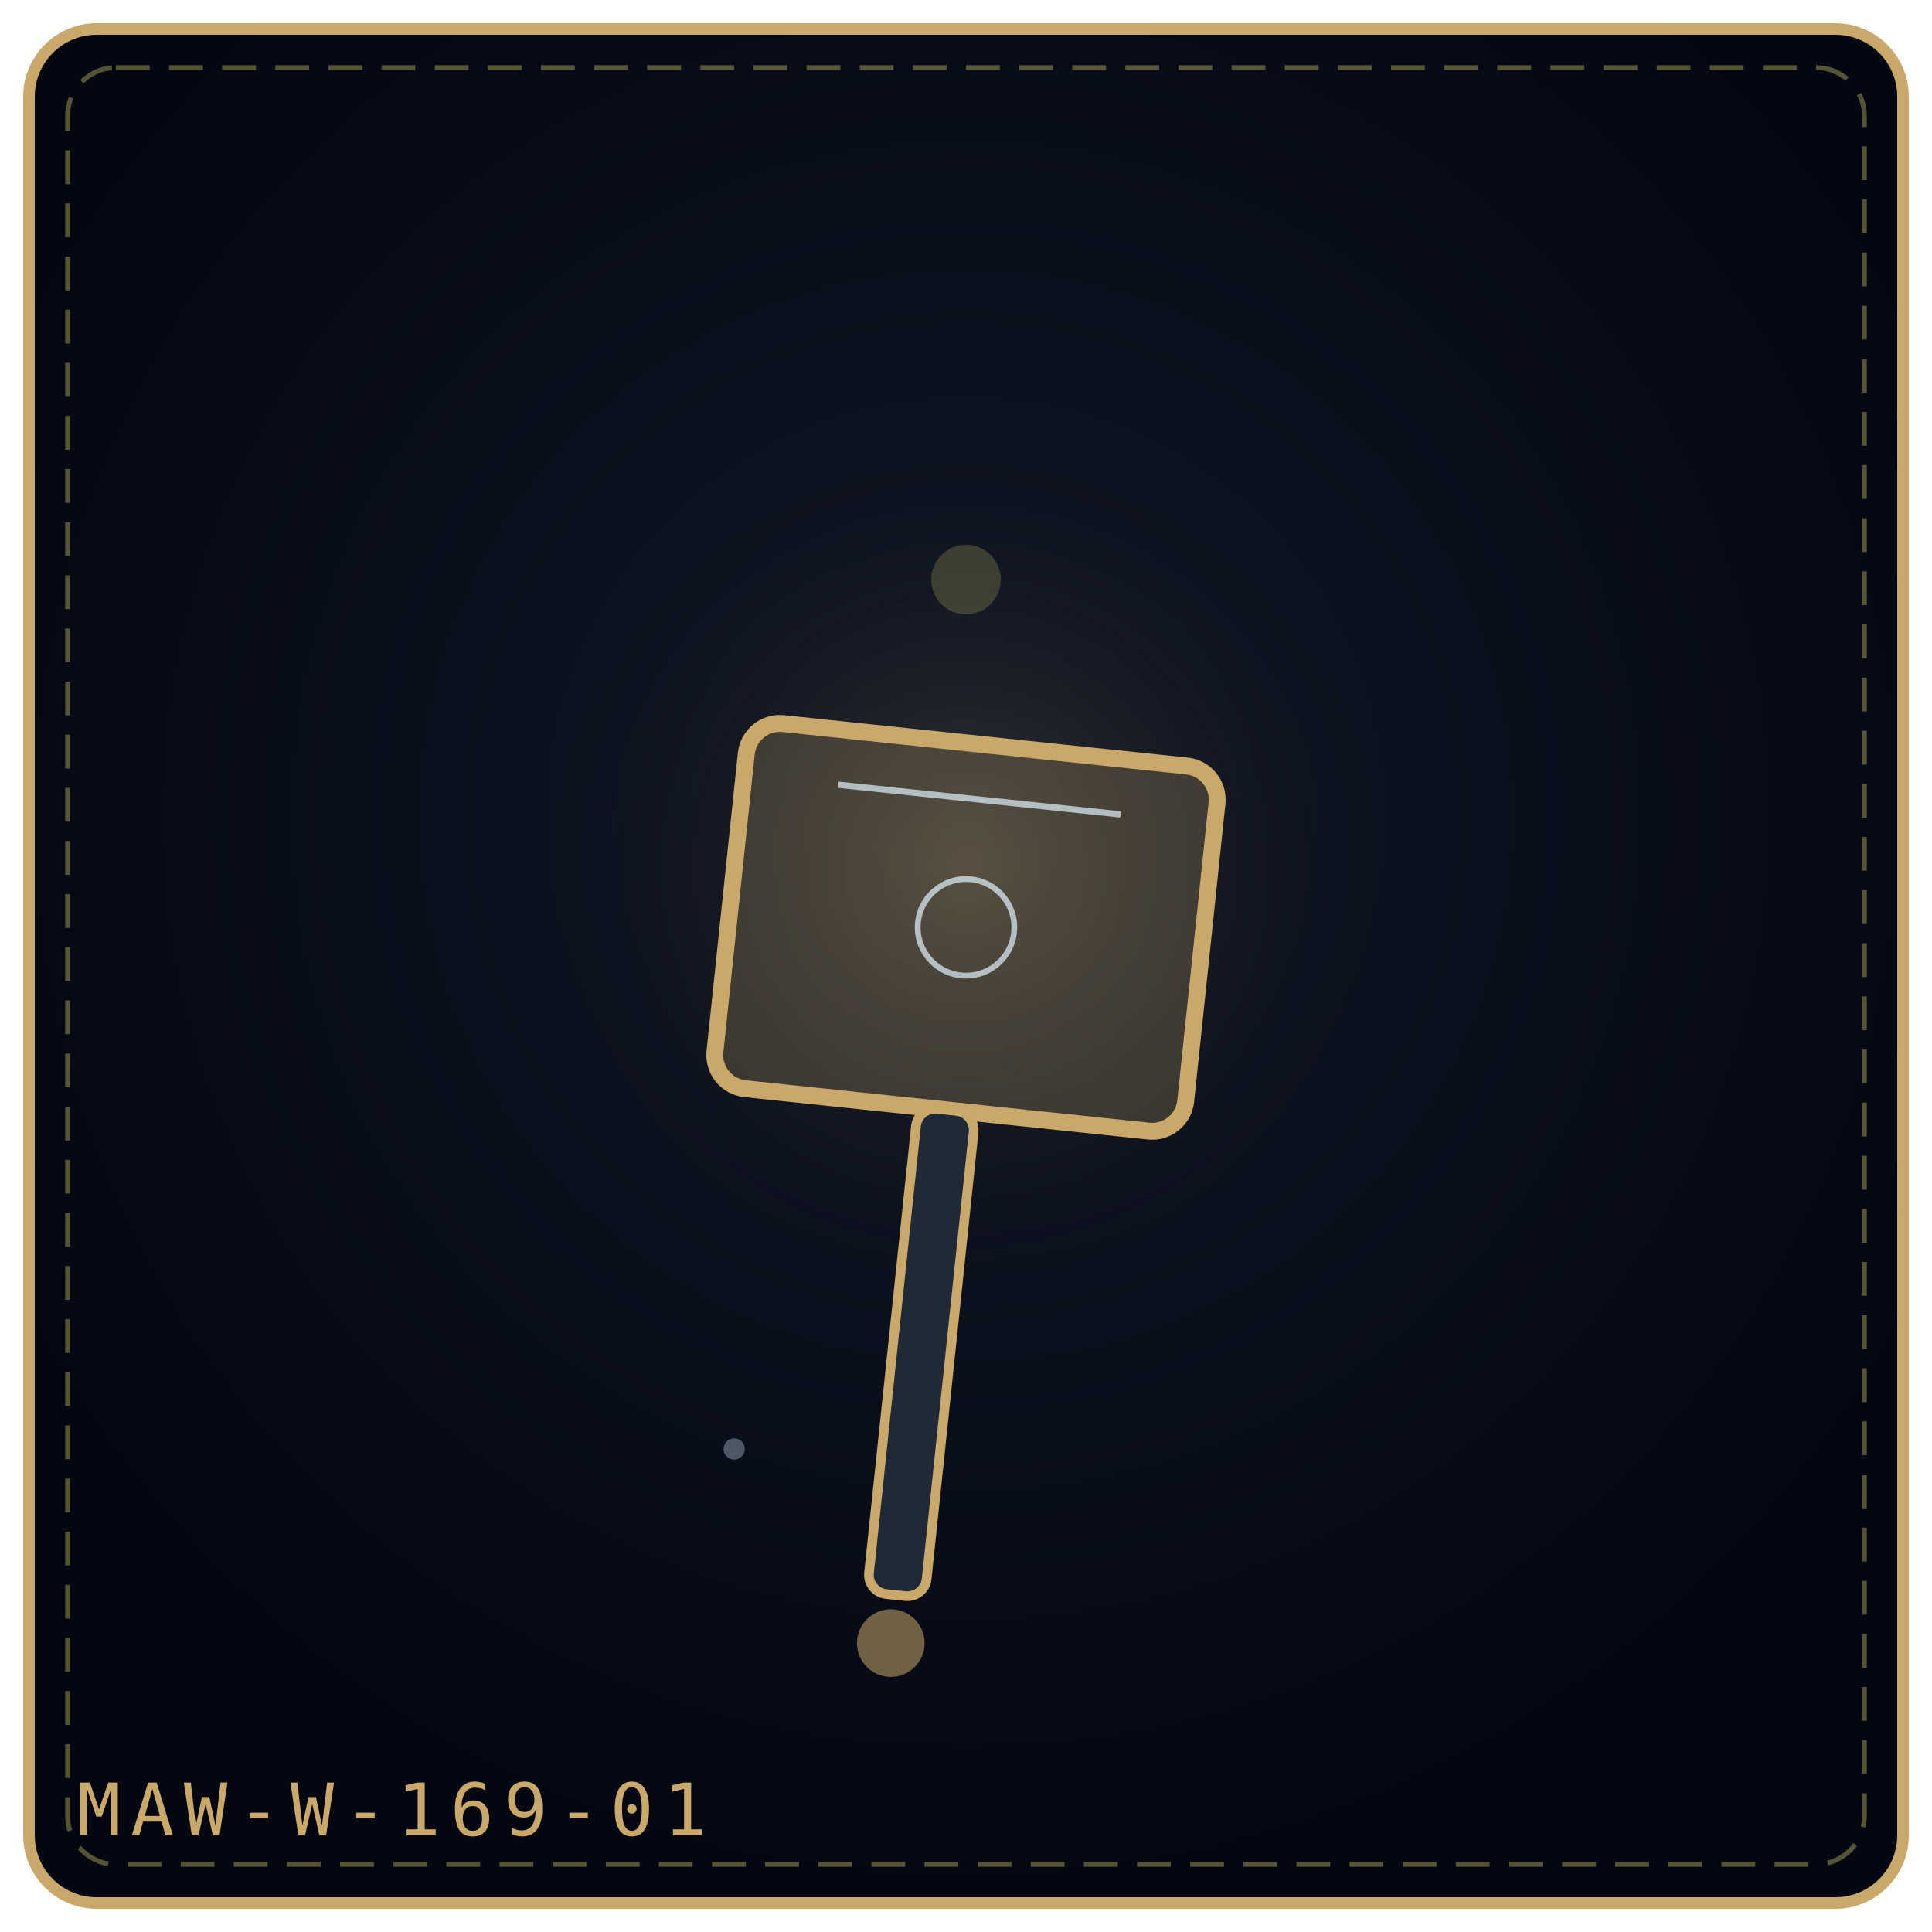
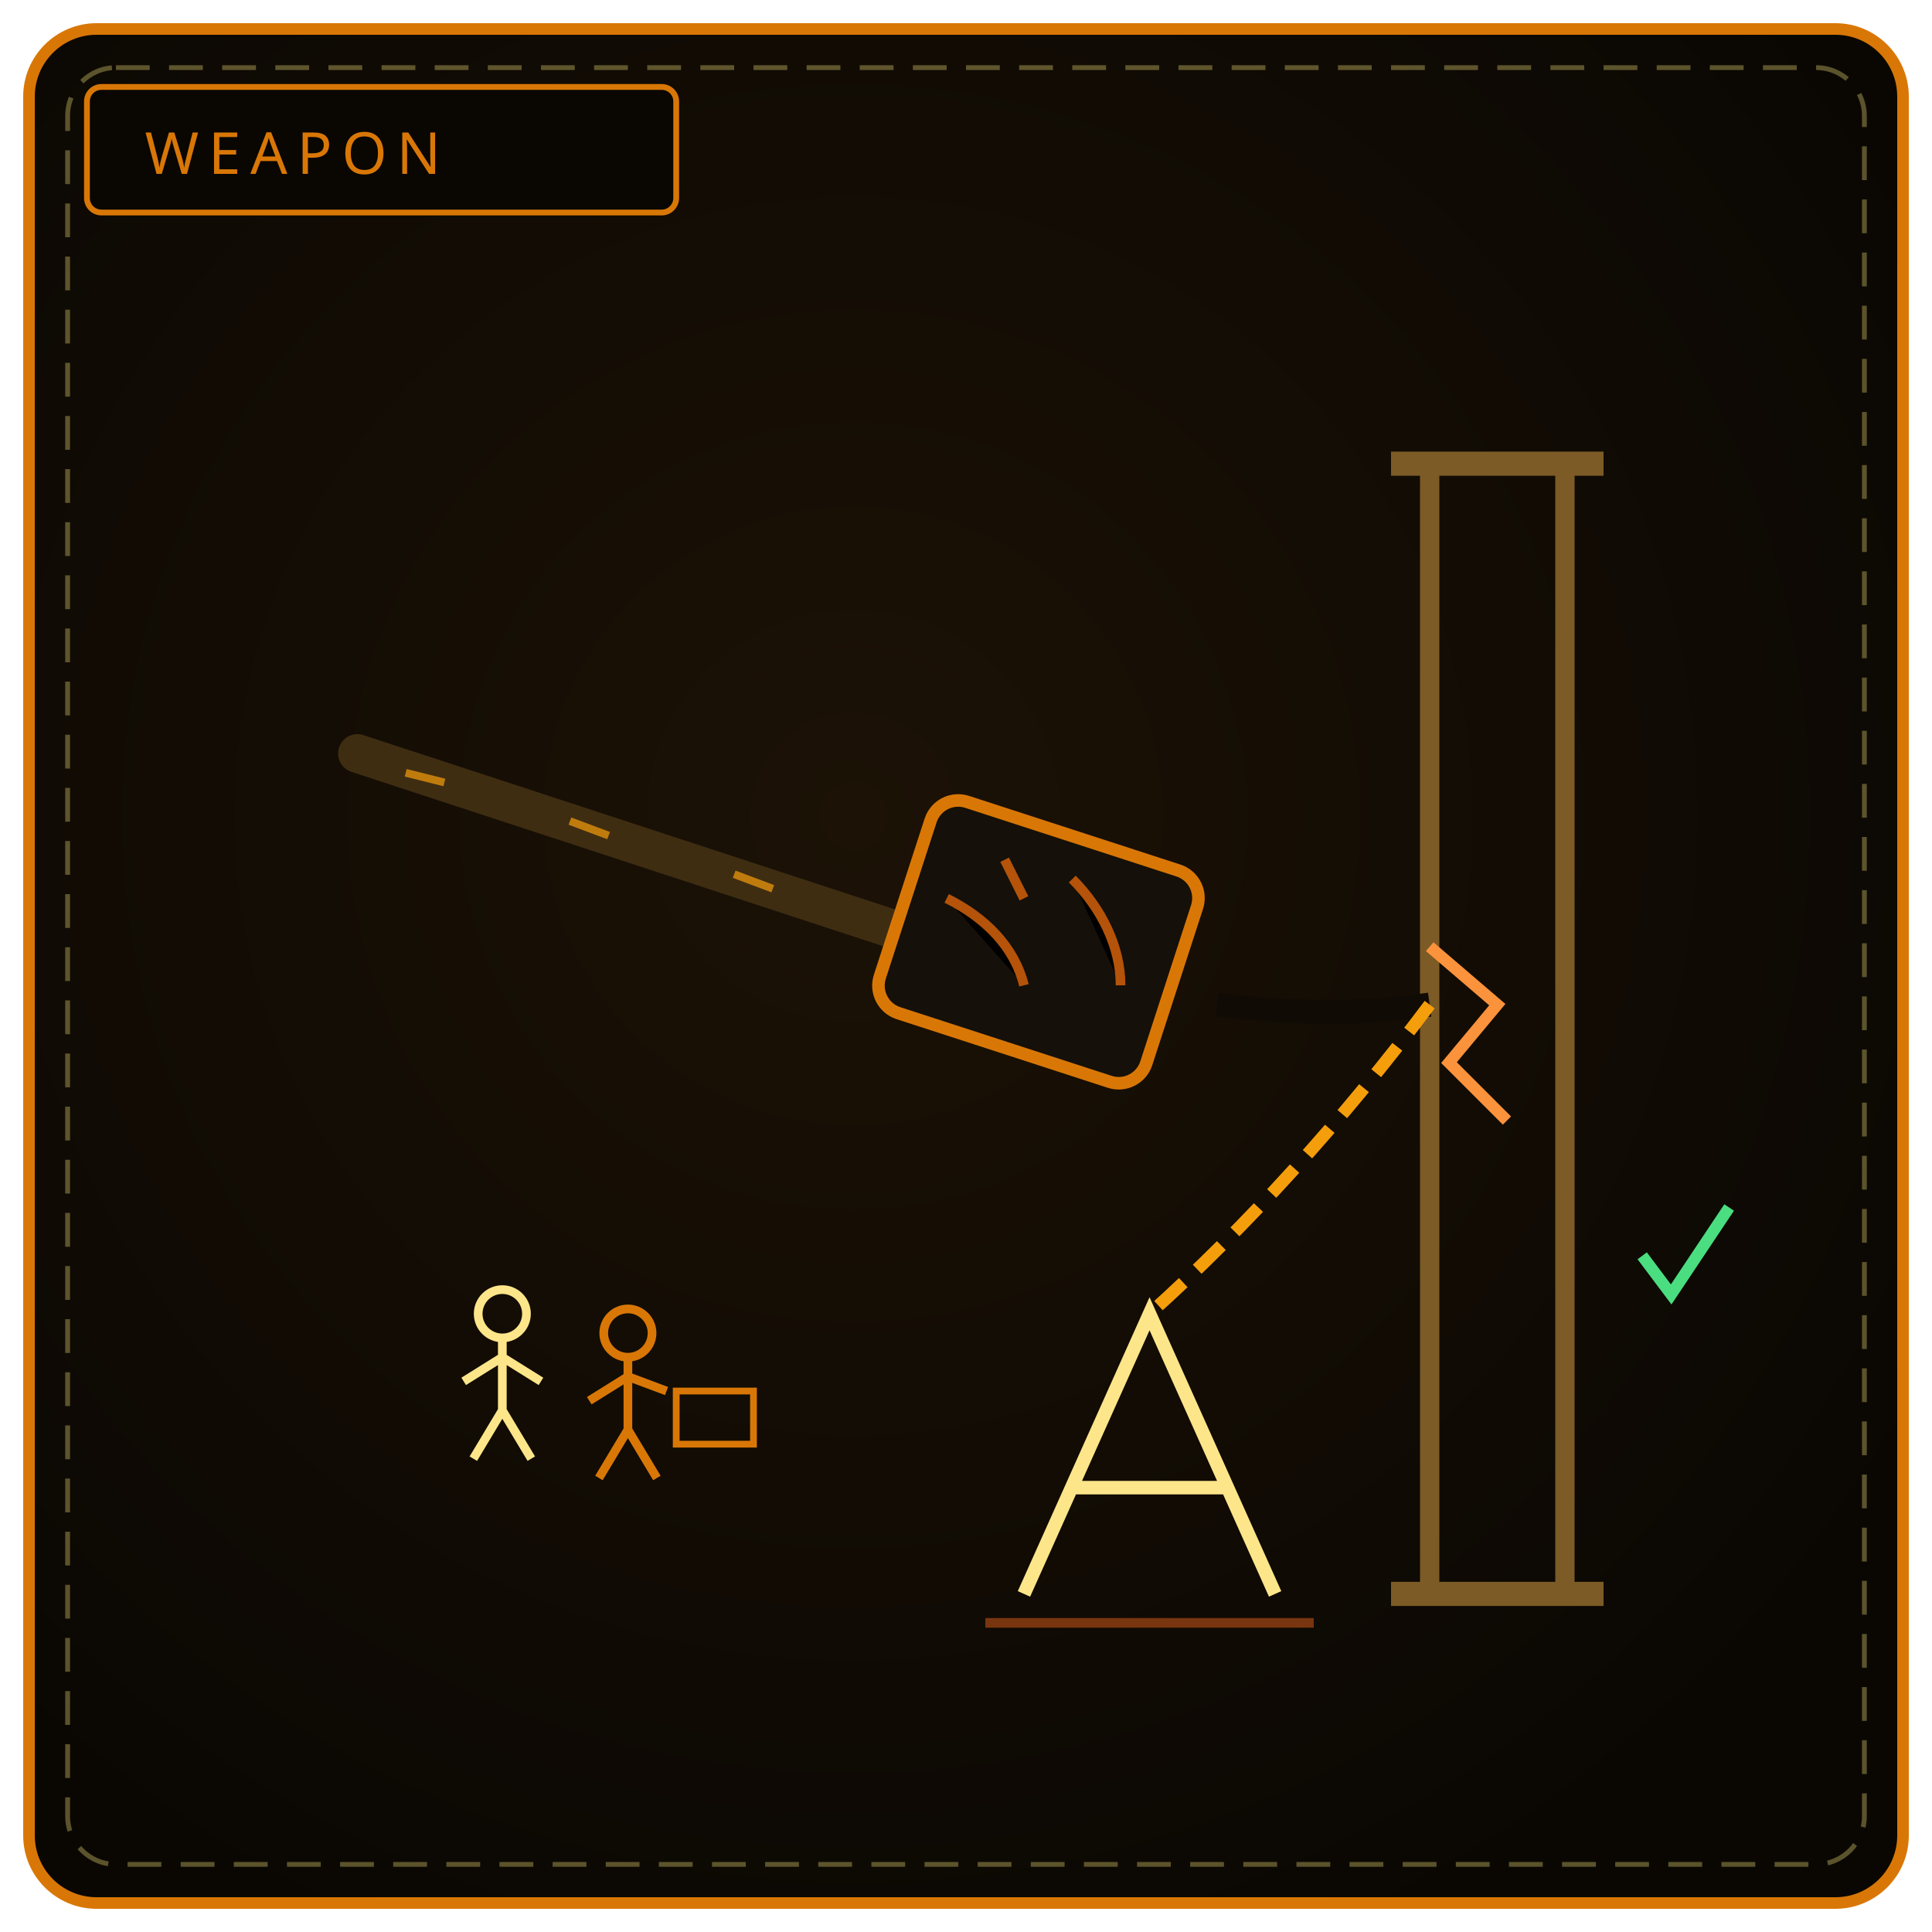
<svg xmlns="http://www.w3.org/2000/svg" viewBox="0 0 400 400" width="100%" height="100%" role="img" aria-label="THE RUSTED MAUL">
  <defs>
-     <radialGradient id="bge735f2" cx="50%" cy="42%" r="58%">
-       <stop offset="0%" stop-color="#111827" />
-       <stop offset="100%" stop-color="#030712" />
+     <radialGradient id="bw169" cx="44%" cy="42%" r="66%">
+       <stop offset="0%" stop-color="#1c1206" />
+       <stop offset="100%" stop-color="#0a0703" />
    </radialGradient>
-     <radialGradient id="gle735f2" cx="50%" cy="46%" r="42%">
-       <stop offset="0%" stop-color="#c9a86a" stop-opacity=".2" />
-       <stop offset="100%" stop-color="#000" stop-opacity="0" />
-     </radialGradient>
+     <linearGradient id="bl169" x1="0" y1="1" x2="1" y2="0">
+       <stop offset="0" stop-color="#f59e0b" />
+       <stop offset="1" stop-color="#fde68a" />
+     </linearGradient>
  </defs>
-   <rect x="6" y="6" width="388" height="388" rx="14" fill="url(#bge735f2)" stroke="#c9a86a" stroke-width="2.4" />
+   <rect x="6" y="6" width="388" height="388" rx="14" fill="url(#bw169)" stroke="#d97706" stroke-width="2.4" />
  <rect x="14" y="14" width="372" height="372" rx="10" fill="none" stroke="#f1df76" stroke-width="1" stroke-dasharray="7 4" opacity=".35" />
-   <circle cx="200" cy="188" r="112" fill="url(#gle735f2)" />
-   <g transform="rotate(6 200.0 192.0)">
-     <rect x="151.0" y="154.0" width="98.0" height="76.0" rx="7" fill="#c9a86a" fill-opacity=".24" stroke="#c9a86a" stroke-width="3.5" />
-     <path d="M170.6 165.4 L229.4 165.4" stroke="#e0f2fe" stroke-width="1.3" opacity=".7" />
-     <circle cx="200.0" cy="192.0" r="10.0" fill="none" stroke="#e0f2fe" stroke-width="1.2" opacity=".7" />
-     <rect x="194.0" y="230.0" width="12" height="101.0" rx="4" fill="#1f2937" stroke="#c9a86a" stroke-width="2" />
-     <circle cx="200.0" cy="341.0" r="7" fill="#c9a86a" fill-opacity=".55" />
-   </g>
-   <g transform="rotate(4 152.0 300.0)" opacity=".9">
-     <circle cx="152.0" cy="300.0" r="2.2" fill="#e0f2fe" opacity=".36" />
-   </g>
-   <g transform="rotate(-10 200.0 120.0)" opacity=".9">
-     <circle cx="200.0" cy="120.0" r="7.2" fill="#f1df76" opacity=".22" />
-   </g>
-   <text x="16" y="380" font-family="monospace" font-size="15" letter-spacing="2" fill="#c9a86a">MAW-W-169-01</text>
+   <rect x="18" y="18" width="122" height="26" rx="3" fill="#0a0703" stroke="#d97706" stroke-width="1.2" />
+   <text x="30" y="36" fill="#d97706" font-family="Impact, Arial Black, sans-serif" font-size="12" letter-spacing="2">WEAPON</text>
+   <path d="M74 156 L196 196" stroke="#3f2d12" stroke-width="8" stroke-linecap="round" />
+   <rect x="186" y="172" width="58" height="46" rx="6" transform="rotate(18 215 195)" fill="#151009" stroke="#d97706" stroke-width="2.6" />
+   <path d="M196 186 C 204 190, 210 196, 212 204 M222 182 C 228 188, 232 196, 232 204 M208 178 L212 186" stroke="#b45309" stroke-width="2" />
+   <path d="M84 160 L92 162 M118 170 L126 173 M152 181 L160 184" stroke="#f59e0b" stroke-width="1.6" opacity=".7" />
+   <path d="M296 96 L296 330 M324 96 L324 330" stroke="#7c5b26" stroke-width="4" />
+   <path d="M288 96 L332 96 M288 330 L332 330" stroke="#7c5b26" stroke-width="5" />
+   <path d="M296 196 L310 208 L300 220 L312 232" fill="none" stroke="#fb923c" stroke-width="2.4" />
+   <path d="M252 208 C 268 210, 282 210, 296 208" fill="none" stroke="#100b04" stroke-width="5" />
+   <path d="M296 208 C 278 232, 258 254, 238 272" fill="none" stroke="#f59e0b" stroke-width="2.6" stroke-dasharray="7 4" />
+   <path d="M212 330 L238 272 L264 330 M222 308 L254 308" fill="none" stroke="#fde68a" stroke-width="2.8" />
+   <path d="M204 336 L272 336" stroke="#78350f" stroke-width="2" />
+   <circle cx="104" cy="272" r="5" fill="none" stroke="#fde68a" stroke-width="1.8" />
+   <path d="M104 277 L104 292 M104 281 L96 286 M104 281 L112 286 M104 292 L98 302 M104 292 L110 302" stroke="#fde68a" stroke-width="1.8" fill="none" />
+   <circle cx="130" cy="276" r="5" fill="none" stroke="#d97706" stroke-width="1.8" />
+   <path d="M130 281 L130 296 M130 285 L122 290 M130 285 L138 288 M130 296 L124 306 M130 296 L136 306" stroke="#d97706" stroke-width="1.8" fill="none" />
+   <rect x="140" y="288" width="16" height="11" fill="none" stroke="#d97706" stroke-width="1.4" />
+   <path d="M340 260 L346 268 L358 250" fill="none" stroke="#4ade80" stroke-width="2.4" />
</svg>
